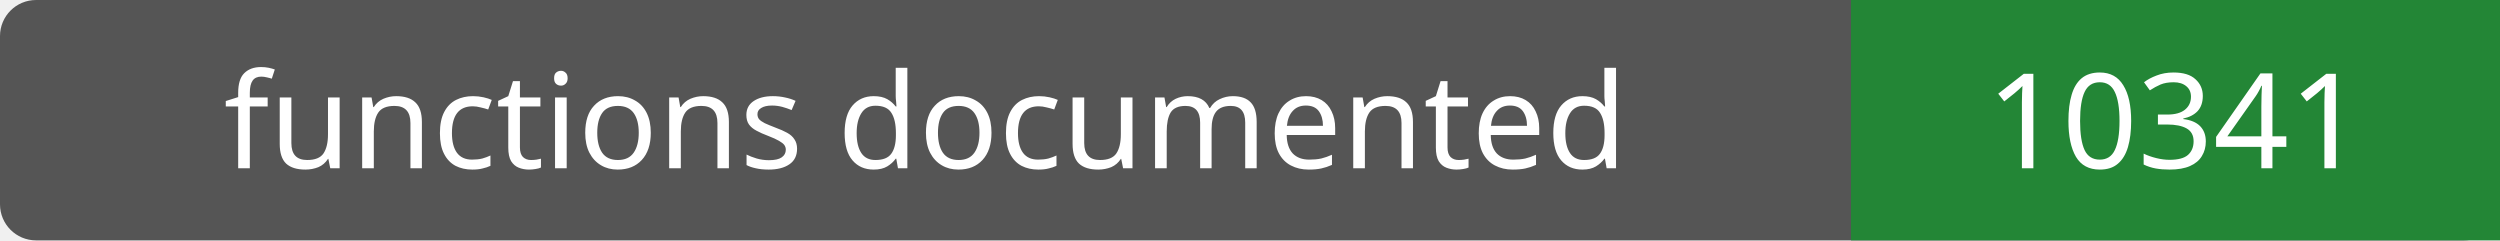
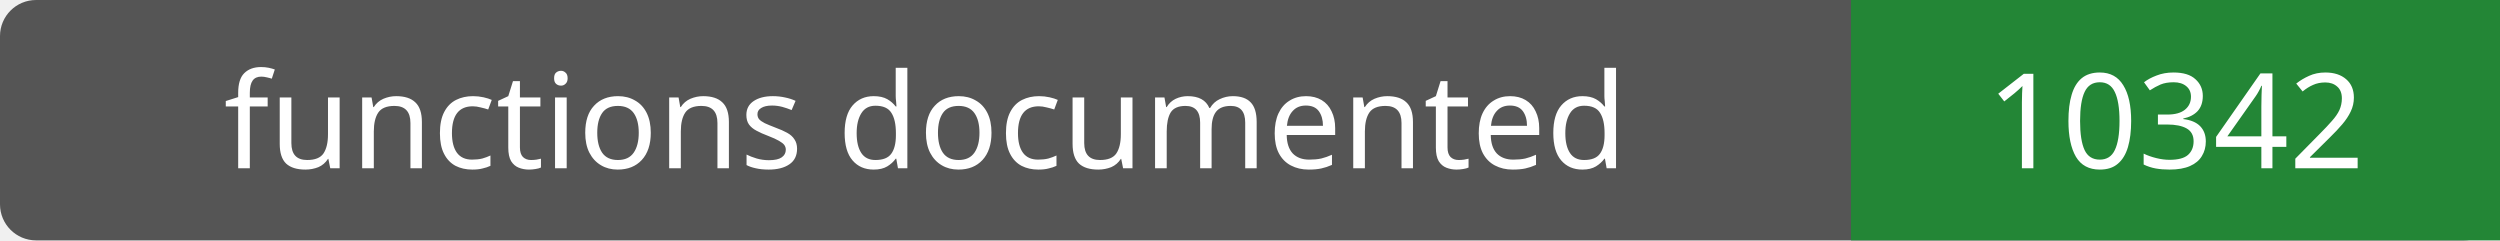
- <svg xmlns="http://www.w3.org/2000/svg" width="208" height="20" role="img" aria-label="functions documented: 10341">
+ <svg xmlns="http://www.w3.org/2000/svg" width="208" height="20" role="img" aria-label="functions documented: 10342">
  <rect width="208" height="20" rx="3" fill="#555" />
  <path fill="#238636" d="M154 0h54v20H154z" />
  <g fill="#fff" text-anchor="middle" font-family="Verdana,sans-serif" font-size="11">
    <text x="77.0" y="14">functions documented</text>
-     <text x="181.0" y="14">10341</text>
+     <text x="181.0" y="14">10342</text>
  </g>
</svg>
